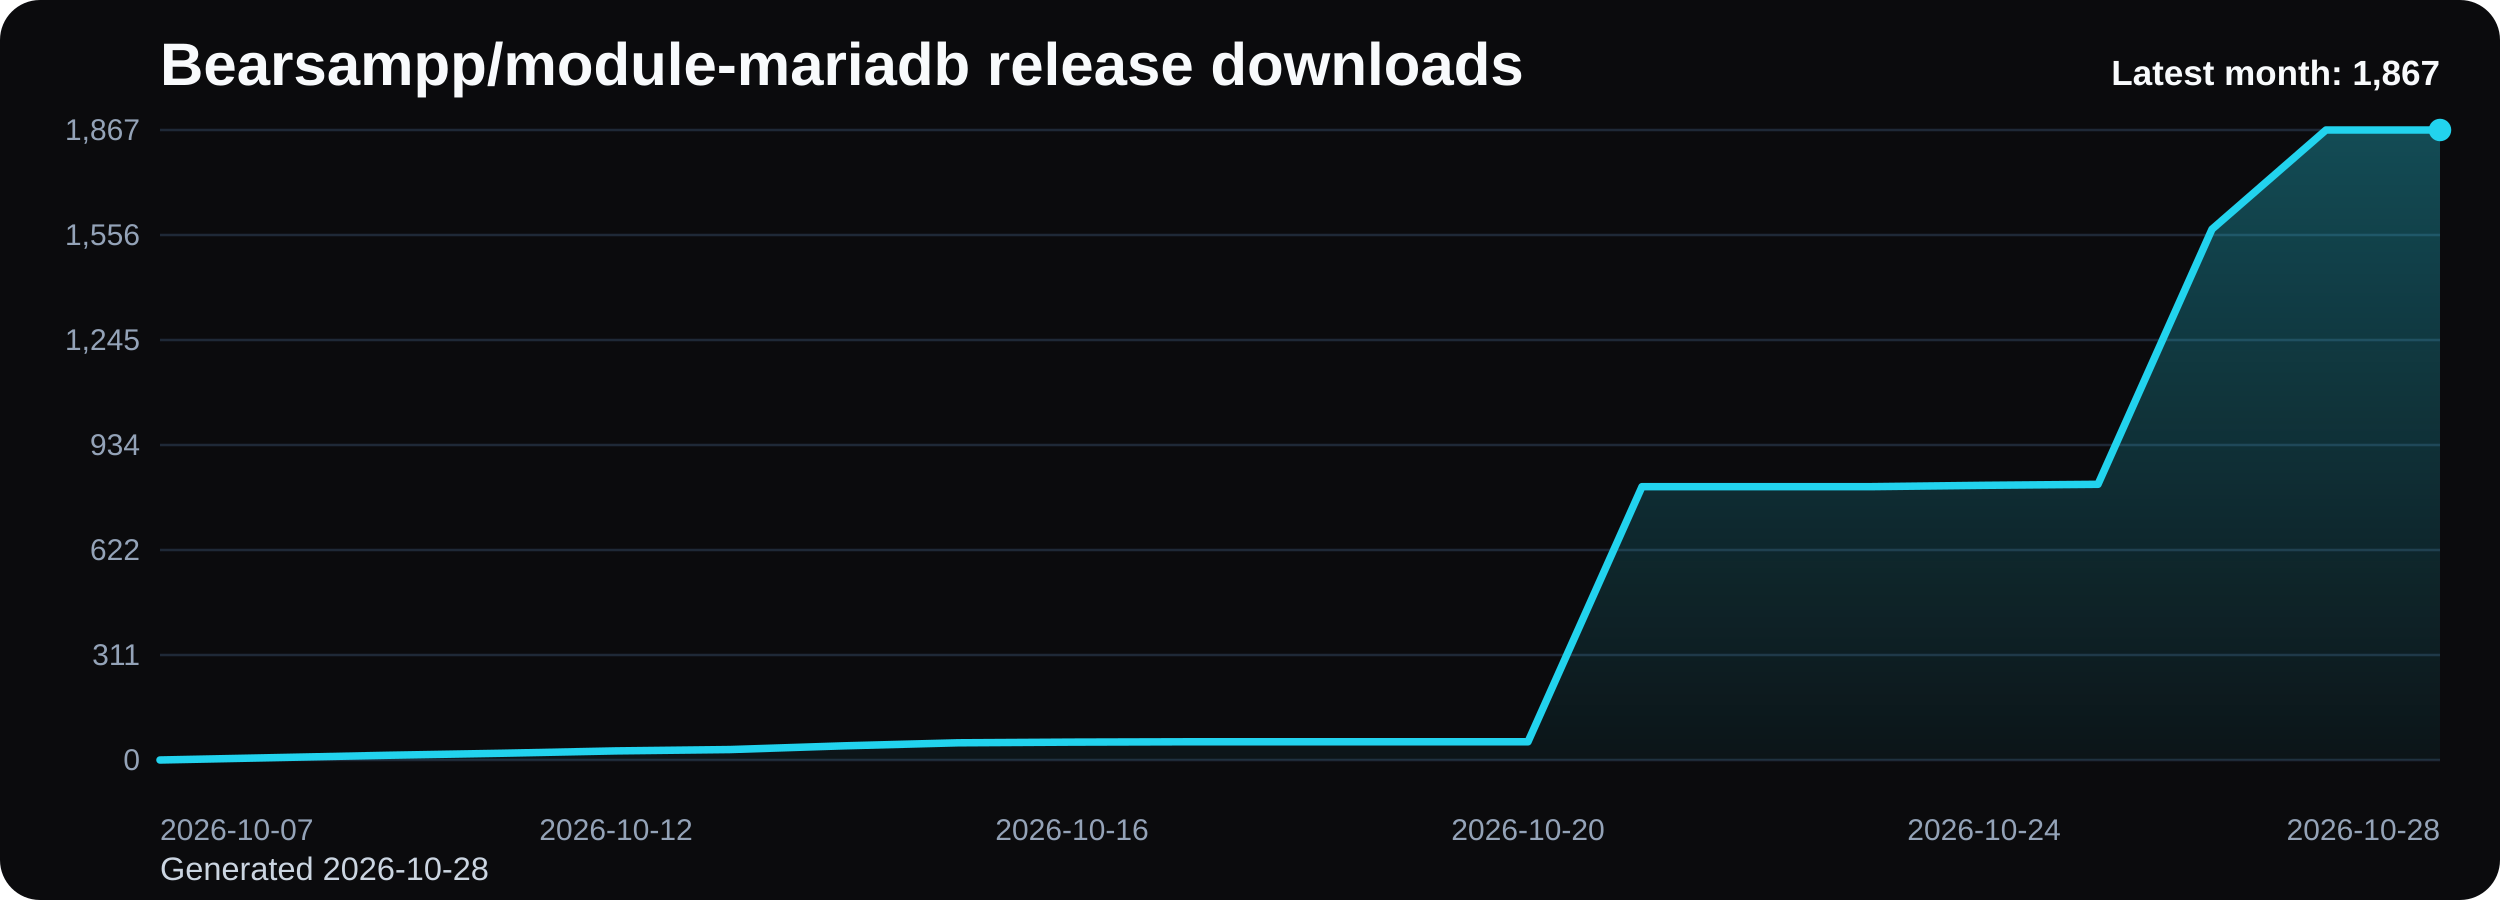
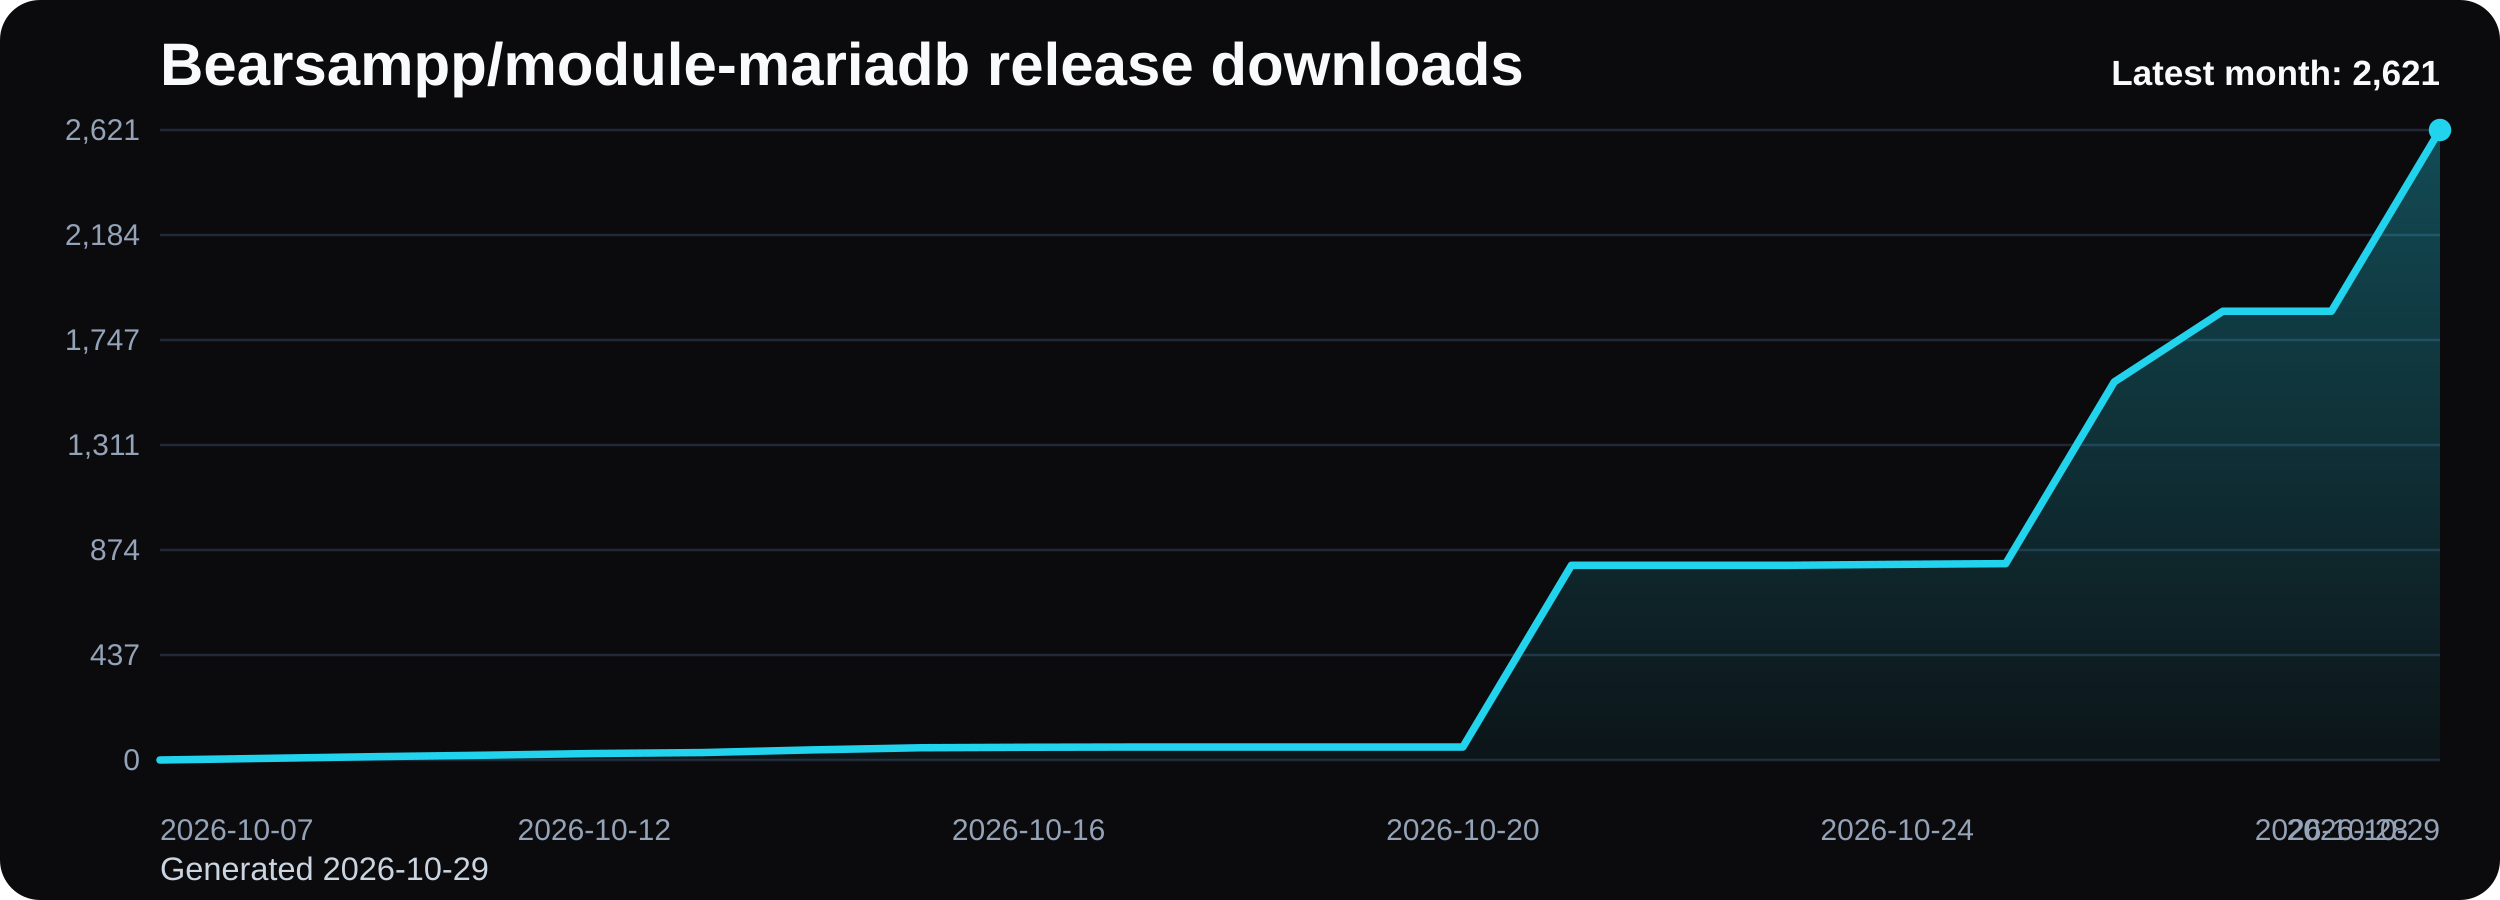
<svg xmlns="http://www.w3.org/2000/svg" viewBox="0 0 1000 360" role="img" aria-label="Bearsampp/module-mariadb release downloads chart">
  <defs>
    <linearGradient id="fill-monthly-black" x1="0" y1="0" x2="0" y2="1">
      <stop offset="0%" stop-color="#22d3ee" stop-opacity="0.32" />
      <stop offset="100%" stop-color="#22d3ee" stop-opacity="0.05" />
    </linearGradient>
    <style>
      .bg { fill: #0b0b0d; }
      .title { font: 700 24px Arial, sans-serif; fill: #f8fafc; }
      .sub { font: 400 13px Arial, sans-serif; fill: #cbd5e1; }
      .grid { stroke: #1f2937; stroke-width: 1; }
      .axis { font: 400 12px Arial, sans-serif; fill: #94a3b8; }
      .line { fill: none; stroke: #22d3ee; stroke-width: 3; stroke-linecap: round; stroke-linejoin: round; }
      .dot { fill: #22d3ee; }
      .value { font: 600 11px Arial, sans-serif; fill: #cbd5e1; }
      .latest { font: 700 14px Arial, sans-serif; fill: #f8fafc; }
    </style>
  </defs>
  <rect class="bg" x="0" y="0" width="1000" height="360" rx="16" />
  <text class="title" x="64" y="34">Bearsampp/module-mariadb release downloads</text>
-   <text class="sub" x="64" y="352">Generated 2026-10-28</text>
+   <text class="sub" x="64" y="352">Generated 2026-10-29</text>
  <line x1="64" y1="52.00" x2="976" y2="52.00" class="grid" />
-   <text x="56" y="56.00" text-anchor="end" class="axis">1,867</text>
+   <text x="56" y="56.00" text-anchor="end" class="axis">2,621</text>
  <line x1="64" y1="94.00" x2="976" y2="94.00" class="grid" />
-   <text x="56" y="98.00" text-anchor="end" class="axis">1,556</text>
+   <text x="56" y="98.00" text-anchor="end" class="axis">2,184</text>
  <line x1="64" y1="136.00" x2="976" y2="136.00" class="grid" />
-   <text x="56" y="140.00" text-anchor="end" class="axis">1,245</text>
+   <text x="56" y="140.00" text-anchor="end" class="axis">1,747</text>
  <line x1="64" y1="178.00" x2="976" y2="178.00" class="grid" />
-   <text x="56" y="182.00" text-anchor="end" class="axis">934</text>
+   <text x="56" y="182.00" text-anchor="end" class="axis">1,311</text>
  <line x1="64" y1="220.00" x2="976" y2="220.00" class="grid" />
-   <text x="56" y="224.00" text-anchor="end" class="axis">622</text>
+   <text x="56" y="224.00" text-anchor="end" class="axis">874</text>
  <line x1="64" y1="262.00" x2="976" y2="262.00" class="grid" />
-   <text x="56" y="266.00" text-anchor="end" class="axis">311</text>
+   <text x="56" y="266.00" text-anchor="end" class="axis">437</text>
  <line x1="64" y1="304.00" x2="976" y2="304.00" class="grid" />
  <text x="56" y="308.00" text-anchor="end" class="axis">0</text>
-   <path d="M 64.00 304 L 64.00 304.00 L 109.60 303.06 L 155.20 302.11 L 200.80 301.30 L 246.40 300.36 L 292.00 299.82 L 337.60 298.33 L 383.20 297.12 L 428.80 296.85 L 474.40 296.71 L 520.00 296.71 L 565.60 296.71 L 611.20 296.71 L 656.80 194.67 L 702.40 194.67 L 748.00 194.67 L 793.60 194.13 L 839.20 193.72 L 884.80 91.68 L 930.40 52.00 L 976.00 52.00 L 976.00 304 Z" fill="url(#fill-monthly-black)" />
-   <polyline class="line" points="64.00,304.00 109.60,303.06 155.20,302.11 200.80,301.30 246.40,300.36 292.00,299.82 337.60,298.33 383.20,297.12 428.80,296.85 474.40,296.71 520.00,296.71 565.60,296.71 611.20,296.71 656.80,194.67 702.40,194.67 748.00,194.67 793.60,194.13 839.20,193.72 884.80,91.68 930.40,52.00 976.00,52.00" />
+   <path d="M 64.00 304 L 64.00 304.00 L 107.43 303.33 L 150.86 302.65 L 194.29 302.08 L 237.71 301.40 L 281.14 301.02 L 324.57 299.96 L 368.00 299.10 L 411.43 298.90 L 454.86 298.81 L 498.29 298.81 L 541.71 298.81 L 585.14 298.81 L 628.57 226.12 L 672.00 226.12 L 715.43 226.12 L 758.86 225.74 L 802.29 225.45 L 845.71 152.76 L 889.14 124.49 L 932.57 124.49 L 976.00 52.00 L 976.00 304 Z" fill="url(#fill-monthly-black)" />
+   <polyline class="line" points="64.00,304.00 107.43,303.33 150.86,302.65 194.29,302.08 237.71,301.40 281.14,301.02 324.57,299.96 368.00,299.10 411.43,298.90 454.86,298.81 498.29,298.81 541.71,298.81 585.14,298.81 628.57,226.12 672.00,226.12 715.43,226.12 758.86,225.74 802.29,225.45 845.71,152.76 889.14,124.49 932.57,124.49 976.00,52.00" />
  <circle class="dot" cx="976.00" cy="52.00" r="4.5" />
  <text class="axis" x="64.00" y="336" text-anchor="start">2026-10-07</text>
-   <text class="axis" x="246.40" y="336" text-anchor="middle">2026-10-12</text>
-   <text class="axis" x="428.80" y="336" text-anchor="middle">2026-10-16</text>
-   <text class="axis" x="611.20" y="336" text-anchor="middle">2026-10-20</text>
-   <text class="axis" x="793.60" y="336" text-anchor="middle">2026-10-24</text>
-   <text class="axis" x="976.00" y="336" text-anchor="end">2026-10-28</text>
-   <text class="latest" x="976" y="34" text-anchor="end">Latest month: 1,867</text>
+   <text class="axis" x="237.71" y="336" text-anchor="middle">2026-10-12</text>
+   <text class="axis" x="411.43" y="336" text-anchor="middle">2026-10-16</text>
+   <text class="axis" x="585.14" y="336" text-anchor="middle">2026-10-20</text>
+   <text class="axis" x="758.86" y="336" text-anchor="middle">2026-10-24</text>
+   <text class="axis" x="932.57" y="336" text-anchor="middle">2026-10-28</text>
+   <text class="axis" x="976.00" y="336" text-anchor="end">2026-10-29</text>
+   <text class="latest" x="976" y="34" text-anchor="end">Latest month: 2,621</text>
</svg>
